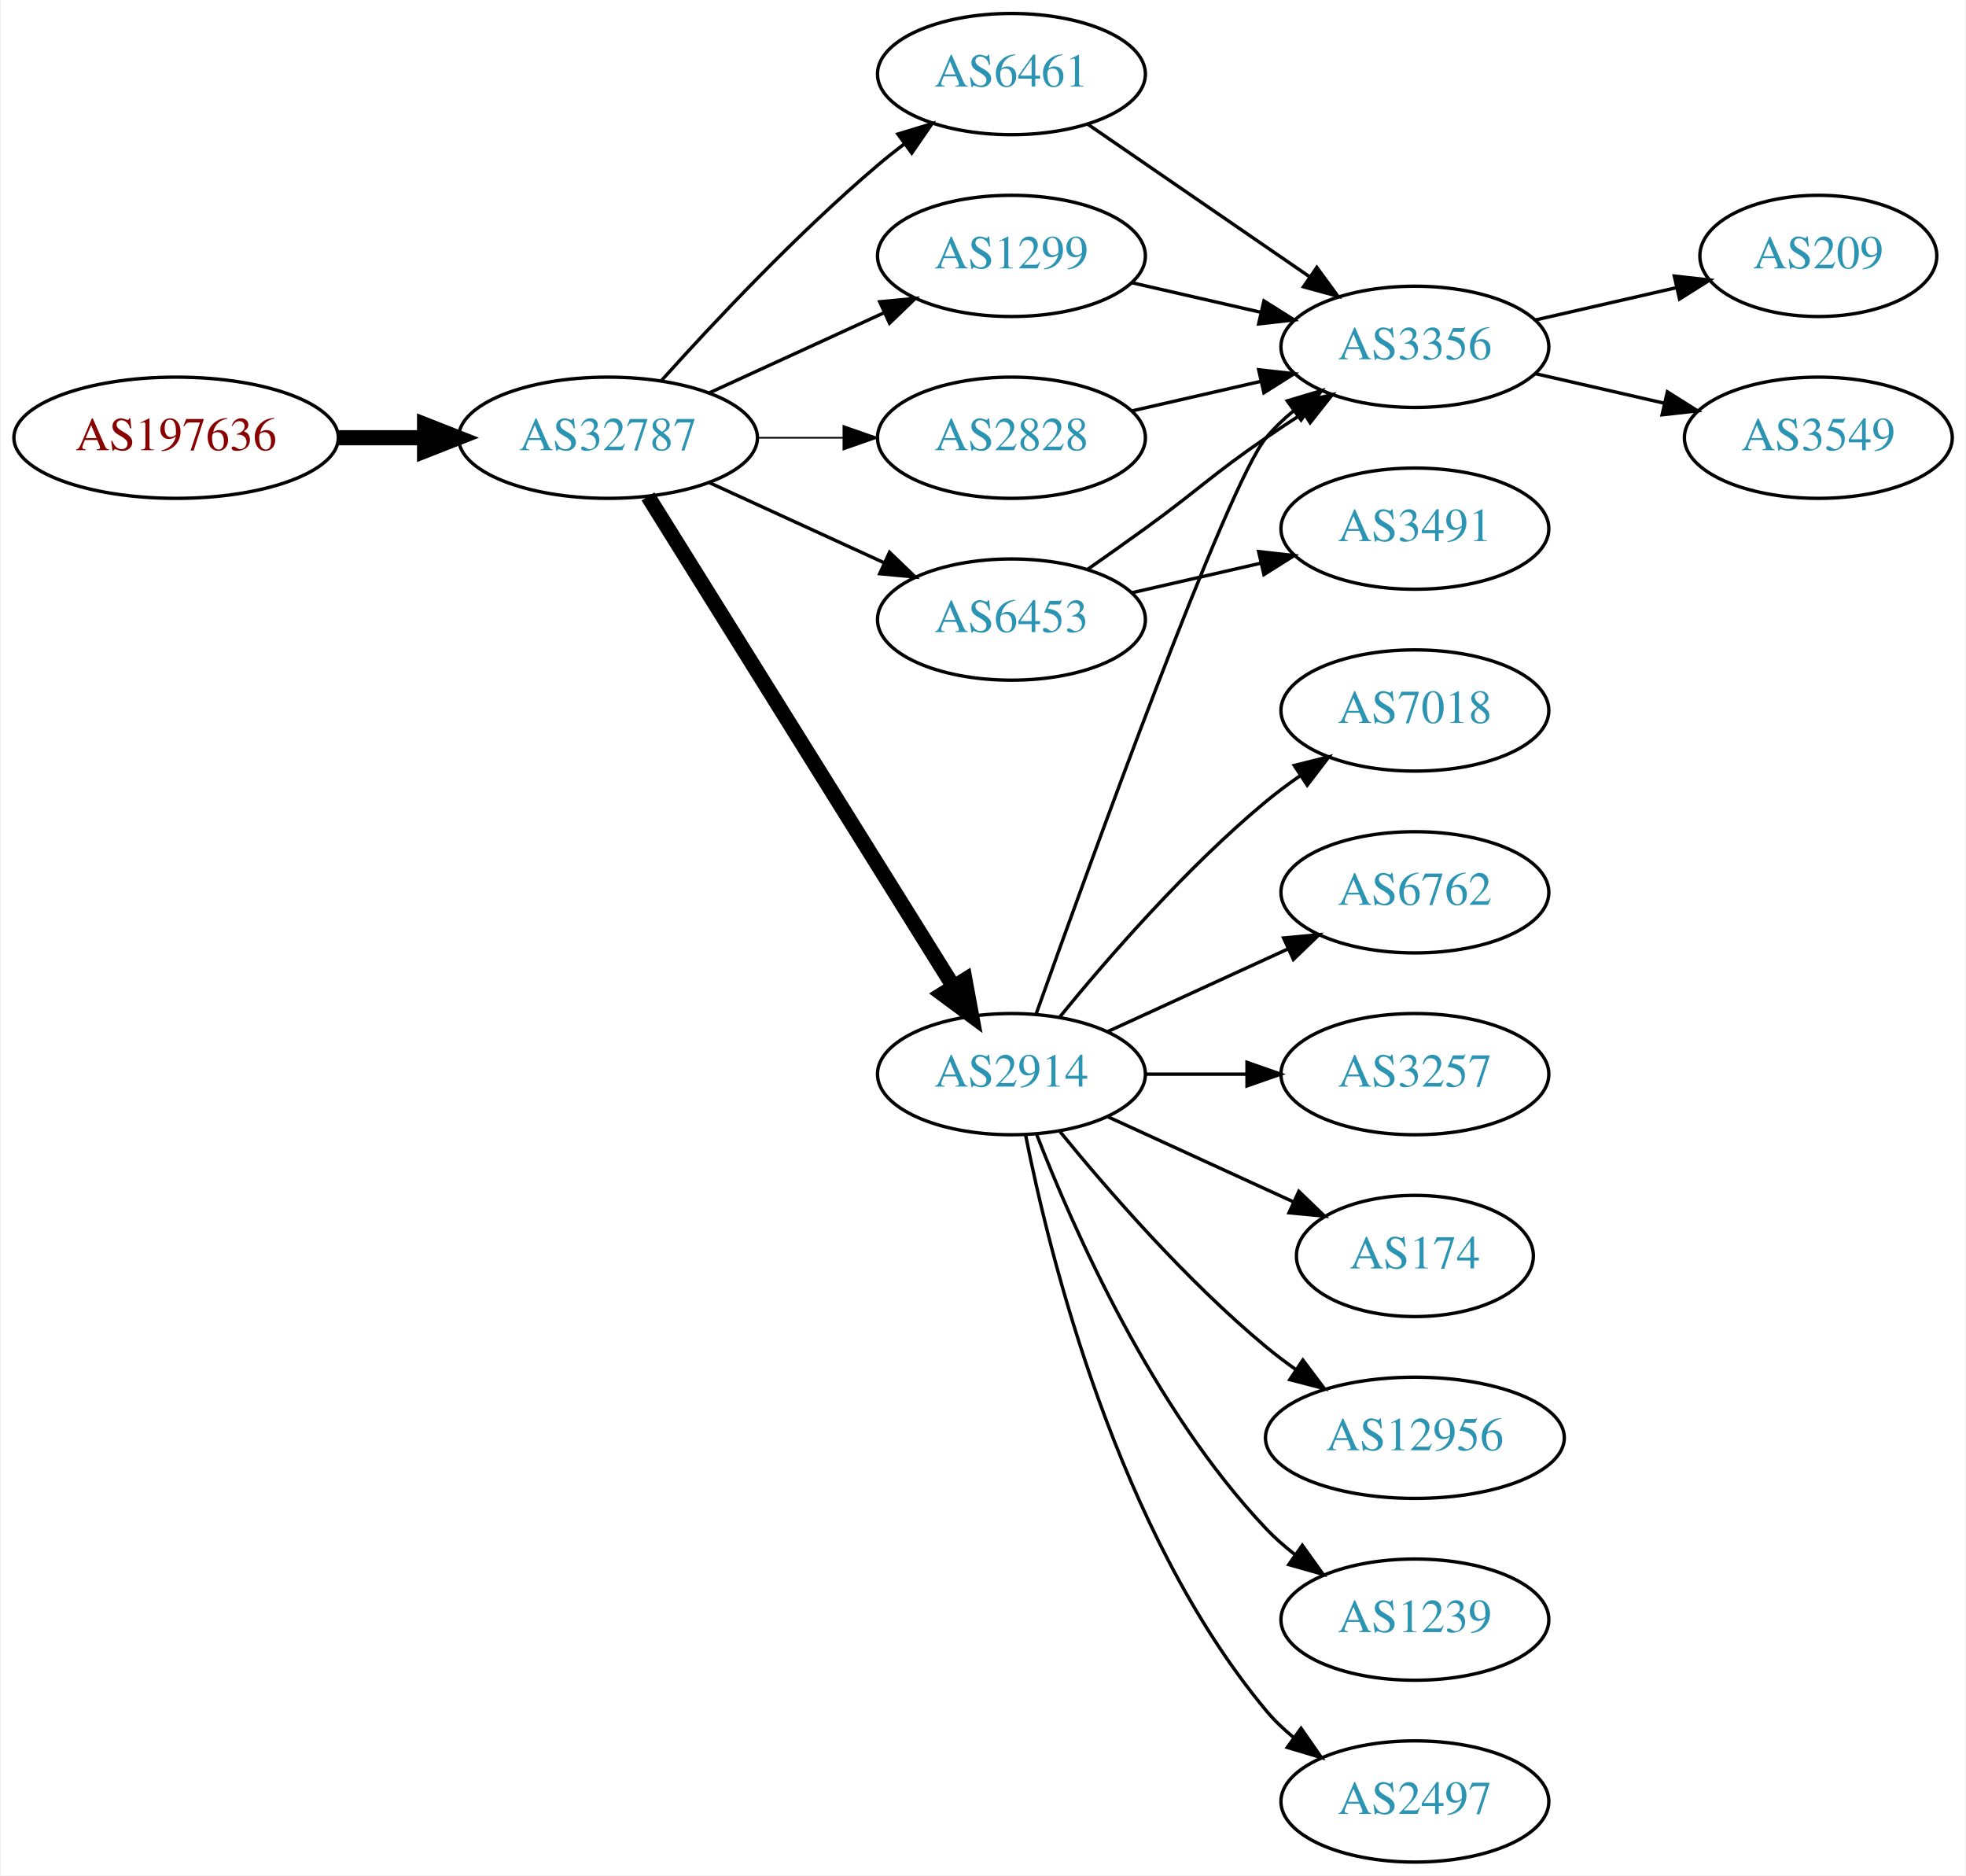
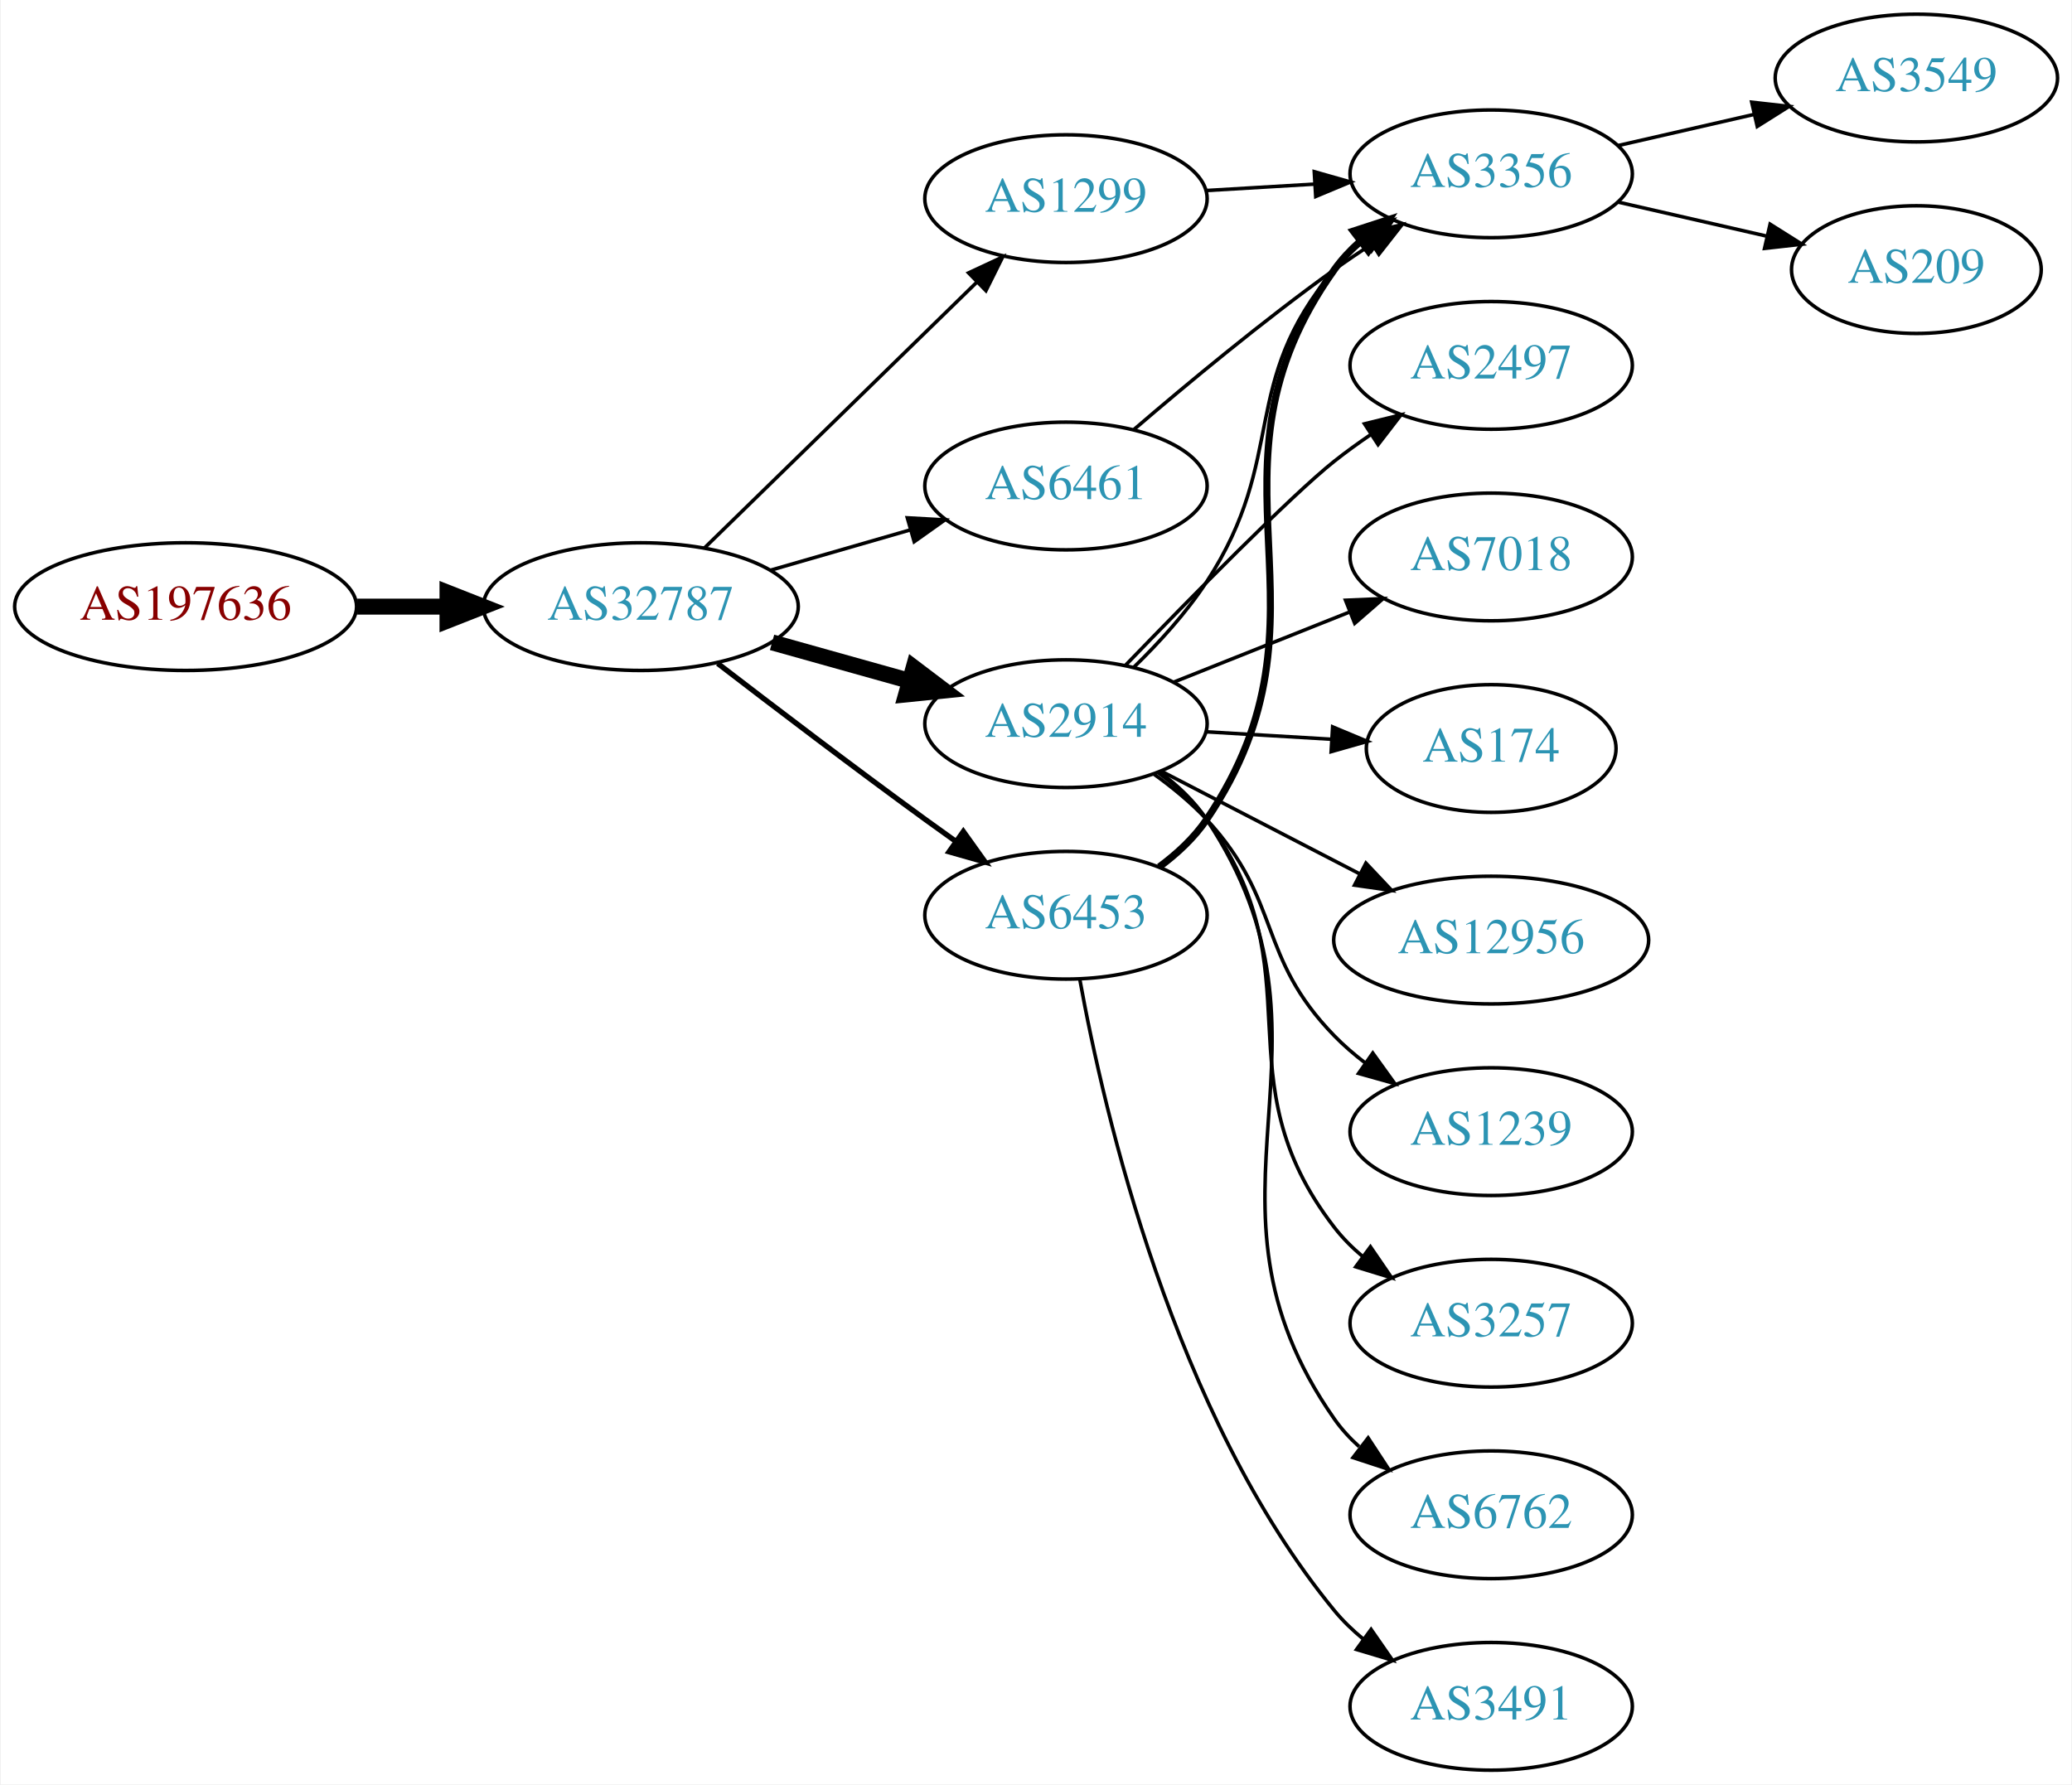
- <svg xmlns="http://www.w3.org/2000/svg" xmlns:xlink="http://www.w3.org/1999/xlink" width="584pt" height="557pt" viewBox="0.00 0.00 583.56 557.00">
-   <g id="graph0" class="graph" transform="scale(1 1) rotate(0) translate(4 553)">
-     <polygon fill="white" stroke="none" points="-4,4 -4,-553 579.562,-553 579.562,4 -4,4" />
+ <svg xmlns="http://www.w3.org/2000/svg" xmlns:xlink="http://www.w3.org/1999/xlink" width="584pt" height="503pt" viewBox="0.00 0.00 583.56 503.00">
+   <g id="graph0" class="graph" transform="scale(1 1) rotate(0) translate(4 499)">
+     <polygon fill="white" stroke="none" points="-4,4 -4,-499 579.562,-499 579.562,4 -4,4" />
    <g id="node1" class="node">
      <g id="a_node1">
        <a xlink:href="/asn/197636" xlink:title="AS197636 ~ AS1764 NextLayer: [AT]">
-           <ellipse fill="#ffffff" stroke="black" cx="48.096" cy="-423" rx="48.192" ry="18" />
-           <text text-anchor="middle" x="48.096" y="-419.3" font-family="Times,serif" font-size="14.00" fill="#880000">AS197636</text>
+           <ellipse fill="#ffffff" stroke="black" cx="48.096" cy="-328" rx="48.192" ry="18" />
+           <text text-anchor="middle" x="48.096" y="-324.3" font-family="Times,serif" font-size="14.00" fill="#880000">AS197636</text>
        </a>
      </g>
    </g>
    <g id="node2" class="node">
      <g id="a_node2">
        <a xlink:href="/asn/32787" xlink:title="AS32787 ~ Akamai Technologies, Inc. [US]">
-           <ellipse fill="#ffffff" stroke="black" cx="176.388" cy="-423" rx="44.393" ry="18" />
-           <text text-anchor="middle" x="176.388" y="-419.3" font-family="Times,serif" font-size="14.00" fill="#2c94b3">AS32787</text>
+           <ellipse fill="#ffffff" stroke="black" cx="176.388" cy="-328" rx="44.393" ry="18" />
+           <text text-anchor="middle" x="176.388" y="-324.3" font-family="Times,serif" font-size="14.00" fill="#2c94b3">AS32787</text>
        </a>
      </g>
    </g>
    <g id="edge1" class="edge">
-       <path fill="none" stroke="black" stroke-width="4.5" d="M96.481,-423C104.742,-423 113.386,-423 121.799,-423" />
-       <polygon fill="black" stroke="black" stroke-width="4.5" points="121.904,-426.938 131.904,-423 121.904,-419.063 121.904,-426.938" />
+       <path fill="none" stroke="black" stroke-width="4.5" d="M96.481,-328C104.742,-328 113.386,-328 121.799,-328" />
+       <polygon fill="black" stroke="black" stroke-width="4.5" points="121.904,-331.938 131.904,-328 121.904,-324.063 121.904,-331.938" />
    </g>
    <g id="node3" class="node">
      <g id="a_node3">
-         <a xlink:href="/asn/2914" xlink:title="AS2914 ~ NTT America, Inc. [US]">
-           <ellipse fill="#ffffff" stroke="black" cx="296.23" cy="-234" rx="39.794" ry="18" />
-           <text text-anchor="middle" x="296.23" y="-230.3" font-family="Times,serif" font-size="14.00" fill="#2c94b3">AS2914</text>
+         <a xlink:href="/asn/1299" xlink:title="AS1299 ~ Telia Carrier [EU]">
+           <ellipse fill="#ffffff" stroke="black" cx="296.23" cy="-443" rx="39.794" ry="18" />
+           <text text-anchor="middle" x="296.23" y="-439.3" font-family="Times,serif" font-size="14.00" fill="#2c94b3">AS1299</text>
        </a>
      </g>
    </g>
    <g id="edge2" class="edge">
-       <path fill="none" stroke="black" stroke-width="4.5" d="M188.263,-405.558C209.046,-372.225 254.507,-299.314 278.935,-260.134" />
-       <polygon fill="black" stroke="black" stroke-width="4.5" points="282.432,-261.969 284.381,-251.4 275.749,-257.802 282.432,-261.969" />
+       <path fill="none" stroke="black" d="M194.272,-344.477C214.398,-364.118 248.179,-397.084 271.068,-419.421" />
+       <polygon fill="black" stroke="black" points="268.776,-422.075 278.377,-426.554 273.665,-417.065 268.776,-422.075" />
    </g>
    <g id="node4" class="node">
      <g id="a_node4">
-         <a xlink:href="/asn/6453" xlink:title="AS6453 ~ TATA COMMUNICATIONS (AMERICA) INC [US]">
-           <ellipse fill="#ffffff" stroke="black" cx="296.23" cy="-369" rx="39.794" ry="18" />
-           <text text-anchor="middle" x="296.23" y="-365.3" font-family="Times,serif" font-size="14.00" fill="#2c94b3">AS6453</text>
+         <a xlink:href="/asn/2914" xlink:title="AS2914 ~ NTT America, Inc. [US]">
+           <ellipse fill="#ffffff" stroke="black" cx="296.23" cy="-295" rx="39.794" ry="18" />
+           <text text-anchor="middle" x="296.23" y="-291.3" font-family="Times,serif" font-size="14.00" fill="#2c94b3">AS2914</text>
        </a>
      </g>
    </g>
    <g id="edge3" class="edge">
-       <path fill="none" stroke="black" d="M206.517,-409.652C222.128,-402.498 241.526,-393.609 258.198,-385.97" />
-       <polygon fill="black" stroke="black" points="260.017,-388.986 267.65,-381.638 257.101,-382.622 260.017,-388.986" />
+       <path fill="none" stroke="black" stroke-width="4.5" d="M213.385,-317.92C225.562,-314.51 239.287,-310.666 251.968,-307.115" />
+       <polygon fill="black" stroke="black" stroke-width="4.5" points="253.297,-310.832 261.865,-304.343 251.174,-303.248 253.297,-310.832" />
    </g>
    <g id="node5" class="node">
      <g id="a_node5">
-         <a xlink:href="/asn/6461" xlink:title="AS6461 ~ Zayo Bandwidth [US]">
-           <ellipse fill="#ffffff" stroke="black" cx="296.23" cy="-531" rx="39.794" ry="18" />
-           <text text-anchor="middle" x="296.23" y="-527.3" font-family="Times,serif" font-size="14.00" fill="#2c94b3">AS6461</text>
+         <a xlink:href="/asn/6453" xlink:title="AS6453 ~ TATA COMMUNICATIONS (AMERICA) INC [US]">
+           <ellipse fill="#ffffff" stroke="black" cx="296.23" cy="-241" rx="39.794" ry="18" />
+           <text text-anchor="middle" x="296.23" y="-237.3" font-family="Times,serif" font-size="14.00" fill="#2c94b3">AS6453</text>
        </a>
      </g>
    </g>
    <g id="edge4" class="edge">
-       <path fill="none" stroke="black" d="M192.32,-440.044C207.646,-457.097 232.582,-483.65 256.584,-504 259.081,-506.117 261.741,-508.232 264.453,-510.293" />
-       <polygon fill="black" stroke="black" points="262.489,-513.194 272.629,-516.266 266.619,-507.541 262.489,-513.194" />
+       <path fill="none" stroke="black" stroke-width="1.5" d="M198.067,-311.988C213.952,-299.773 236.499,-282.616 256.584,-268 259.382,-265.964 262.31,-263.864 265.249,-261.776" />
+       <polygon fill="black" stroke="black" stroke-width="1.5" points="267.301,-264.612 273.46,-255.991 263.269,-258.889 267.301,-264.612" />
    </g>
    <g id="node6" class="node">
      <g id="a_node6">
-         <a xlink:href="/asn/1299" xlink:title="AS1299 ~ Telia Carrier [EU]">
-           <ellipse fill="#ffffff" stroke="black" cx="296.23" cy="-477" rx="39.794" ry="18" />
-           <text text-anchor="middle" x="296.23" y="-473.3" font-family="Times,serif" font-size="14.00" fill="#2c94b3">AS1299</text>
+         <a xlink:href="/asn/6461" xlink:title="AS6461 ~ Zayo Bandwidth [US]">
+           <ellipse fill="#ffffff" stroke="black" cx="296.23" cy="-362" rx="39.794" ry="18" />
+           <text text-anchor="middle" x="296.23" y="-358.3" font-family="Times,serif" font-size="14.00" fill="#2c94b3">AS6461</text>
        </a>
      </g>
    </g>
    <g id="edge5" class="edge">
-       <path fill="none" stroke="black" d="M206.517,-436.348C222.128,-443.502 241.526,-452.391 258.198,-460.03" />
-       <polygon fill="black" stroke="black" points="257.101,-463.378 267.65,-464.362 260.017,-457.014 257.101,-463.378" />
+       <path fill="none" stroke="black" d="M213.064,-338.293C225.48,-341.876 239.536,-345.931 252.466,-349.662" />
+       <polygon fill="black" stroke="black" points="251.511,-353.029 262.09,-352.438 253.452,-346.303 251.511,-353.029" />
    </g>
    <g id="node7" class="node">
      <g id="a_node7">
-         <a xlink:href="/asn/2828" xlink:title="AS2828 ~ XO-AS15 [US]">
-           <ellipse fill="#ffffff" stroke="black" cx="296.23" cy="-423" rx="39.794" ry="18" />
-           <text text-anchor="middle" x="296.23" y="-419.3" font-family="Times,serif" font-size="14.00" fill="#2c94b3">AS2828</text>
+         <a xlink:href="/asn/3356" xlink:title="AS3356 ~ Level 3 Parent, LLC [US]">
+           <ellipse fill="#ffffff" stroke="black" cx="416.073" cy="-450" rx="39.794" ry="18" />
+           <text text-anchor="middle" x="416.073" y="-446.3" font-family="Times,serif" font-size="14.00" fill="#2c94b3">AS3356</text>
        </a>
      </g>
    </g>
    <g id="edge6" class="edge">
-       <path fill="none" stroke="black" stroke-width="0.5" d="M220.599,-423C228.911,-423 237.674,-423 246.156,-423" />
-       <polygon fill="black" stroke="black" stroke-width="0.5" points="246.315,-426.5 256.315,-423 246.315,-419.5 246.315,-426.5" />
+       <path fill="none" stroke="black" d="M335.816,-445.292C345.583,-445.872 356.199,-446.503 366.393,-447.108" />
+       <polygon fill="black" stroke="black" points="366.21,-450.604 376.4,-447.703 366.625,-443.616 366.21,-450.604" />
+     </g>
+     <g id="edge14" class="edge">
+       <path fill="none" stroke="black" d="M315.33,-310.893C322.408,-317.783 330.177,-326.267 335.877,-335 358.973,-370.387 344.646,-390.686 371.877,-423 374.299,-425.874 377.107,-428.538 380.107,-430.983" />
+       <polygon fill="black" stroke="black" points="378.202,-433.924 388.36,-436.934 382.296,-428.246 378.202,-433.924" />
    </g>
    <g id="node8" class="node">
      <g id="a_node8">
-         <a xlink:href="/asn/2497" xlink:title="AS2497 ~ Internet Initiative Japan Inc. [JP]">
-           <ellipse fill="#ffffff" stroke="black" cx="416.073" cy="-18" rx="39.794" ry="18" />
-           <text text-anchor="middle" x="416.073" y="-14.3" font-family="Times,serif" font-size="14.00" fill="#2c94b3">AS2497</text>
+         <a xlink:href="/asn/6762" xlink:title="AS6762 ~ TELECOM ITALIA SPARKLE S.p.A. [IT]">
+           <ellipse fill="#ffffff" stroke="black" cx="416.073" cy="-72" rx="39.794" ry="18" />
+           <text text-anchor="middle" x="416.073" y="-68.3" font-family="Times,serif" font-size="14.00" fill="#2c94b3">AS6762</text>
        </a>
      </g>
    </g>
    <g id="edge7" class="edge">
-       <path fill="none" stroke="black" d="M300.429,-215.927C307.592,-179.859 327.867,-97.875 371.877,-45 374.281,-42.111 377.078,-39.437 380.07,-36.987" />
-       <polygon fill="black" stroke="black" points="382.26,-39.722 388.313,-31.027 378.159,-34.05 382.26,-39.722" />
+       <path fill="none" stroke="black" d="M322.583,-281.415C327.637,-277.67 332.439,-273.185 335.877,-268 378.311,-203.992 327.818,-161.901 371.877,-99 373.855,-96.175 376.234,-93.584 378.844,-91.222" />
+       <polygon fill="black" stroke="black" points="381.396,-93.675 387.203,-84.813 377.137,-88.12 381.396,-93.675" />
    </g>
    <g id="node9" class="node">
      <g id="a_node9">
+         <a xlink:href="/asn/2497" xlink:title="AS2497 ~ Internet Initiative Japan Inc. [JP]">
+           <ellipse fill="#ffffff" stroke="black" cx="416.073" cy="-396" rx="39.794" ry="18" />
+           <text text-anchor="middle" x="416.073" y="-392.3" font-family="Times,serif" font-size="14.00" fill="#2c94b3">AS2497</text>
+         </a>
+       </g>
+     </g>
+     <g id="edge8" class="edge">
+       <path fill="none" stroke="black" d="M313.046,-311.514C331.129,-330.243 359.789,-359.426 371.877,-369 375.152,-371.594 378.69,-374.151 382.282,-376.595" />
+       <polygon fill="black" stroke="black" points="380.375,-379.53 390.663,-382.059 384.198,-373.666 380.375,-379.53" />
+     </g>
+     <g id="node10" class="node">
+       <g id="a_node10">
        <a xlink:href="/asn/7018" xlink:title="AS7018 ~ AT&amp;T Services, Inc. [US]">
          <ellipse fill="#ffffff" stroke="black" cx="416.073" cy="-342" rx="39.794" ry="18" />
          <text text-anchor="middle" x="416.073" y="-338.3" font-family="Times,serif" font-size="14.00" fill="#2c94b3">AS7018</text>
        </a>
      </g>
    </g>
-     <g id="edge8" class="edge">
-       <path fill="none" stroke="black" d="M310.649,-251.065C324.764,-268.375 348.178,-295.345 371.877,-315 375.093,-317.668 378.594,-320.27 382.164,-322.741" />
-       <polygon fill="black" stroke="black" points="380.242,-325.666 390.52,-328.236 384.088,-319.817 380.242,-325.666" />
-     </g>
-     <g id="node10" class="node">
-       <g id="a_node10">
-         <a xlink:href="/asn/3356" xlink:title="AS3356 ~ Level 3 Parent, LLC [US]">
-           <ellipse fill="#ffffff" stroke="black" cx="416.073" cy="-450" rx="39.794" ry="18" />
-           <text text-anchor="middle" x="416.073" y="-446.3" font-family="Times,serif" font-size="14.00" fill="#2c94b3">AS3356</text>
-         </a>
-       </g>
-     </g>
    <g id="edge9" class="edge">
-       <path fill="none" stroke="black" d="M303.56,-251.86C319.401,-296.267 360.31,-409.103 371.877,-423 374.281,-425.889 377.078,-428.563 380.07,-431.013" />
-       <polygon fill="black" stroke="black" points="378.159,-433.95 388.313,-436.973 382.26,-428.277 378.159,-433.95" />
+       <path fill="none" stroke="black" d="M326.663,-306.739C341.567,-312.683 359.863,-319.98 375.936,-326.391" />
+       <polygon fill="black" stroke="black" points="375.022,-329.794 385.607,-330.248 377.615,-323.292 375.022,-329.794" />
    </g>
    <g id="node11" class="node">
      <g id="a_node11">
-         <a xlink:href="/asn/6762" xlink:title="AS6762 ~ TELECOM ITALIA SPARKLE S.p.A. [IT]">
-           <ellipse fill="#ffffff" stroke="black" cx="416.073" cy="-288" rx="39.794" ry="18" />
-           <text text-anchor="middle" x="416.073" y="-284.3" font-family="Times,serif" font-size="14.00" fill="#2c94b3">AS6762</text>
+         <a xlink:href="/asn/174" xlink:title="AS174 ~ Cogent Communications [US]">
+           <ellipse fill="#ffffff" stroke="black" cx="416.073" cy="-288" rx="35.194" ry="18" />
+           <text text-anchor="middle" x="416.073" y="-284.3" font-family="Times,serif" font-size="14.00" fill="#2c94b3">AS174</text>
        </a>
      </g>
    </g>
    <g id="edge10" class="edge">
-       <path fill="none" stroke="black" d="M324.859,-246.661C340.816,-253.973 361.087,-263.261 378.369,-271.181" />
-       <polygon fill="black" stroke="black" points="377.068,-274.435 387.617,-275.419 379.984,-268.071 377.068,-274.435" />
+       <path fill="none" stroke="black" d="M335.816,-292.708C347.02,-292.042 359.341,-291.311 370.861,-290.626" />
+       <polygon fill="black" stroke="black" points="371.386,-294.101 381.161,-290.014 370.971,-287.114 371.386,-294.101" />
    </g>
    <g id="node12" class="node">
      <g id="a_node12">
-         <a xlink:href="/asn/3257" xlink:title="AS3257 ~ GTT [DE]">
-           <ellipse fill="#ffffff" stroke="black" cx="416.073" cy="-234" rx="39.794" ry="18" />
-           <text text-anchor="middle" x="416.073" y="-230.3" font-family="Times,serif" font-size="14.00" fill="#2c94b3">AS3257</text>
+         <a xlink:href="/asn/12956" xlink:title="AS12956 ~ TELXIUS [ES]">
+           <ellipse fill="#ffffff" stroke="black" cx="416.073" cy="-234" rx="44.393" ry="18" />
+           <text text-anchor="middle" x="416.073" y="-230.3" font-family="Times,serif" font-size="14.00" fill="#2c94b3">AS12956</text>
        </a>
      </g>
    </g>
    <g id="edge11" class="edge">
-       <path fill="none" stroke="black" d="M336.143,-234C345.696,-234 356.046,-234 366.008,-234" />
-       <polygon fill="black" stroke="black" points="366.201,-237.5 376.201,-234 366.201,-230.5 366.201,-237.5" />
+       <path fill="none" stroke="black" d="M323.091,-281.613C339.476,-273.132 360.905,-262.039 378.957,-252.695" />
+       <polygon fill="black" stroke="black" points="380.772,-255.696 388.044,-247.991 377.554,-249.48 380.772,-255.696" />
    </g>
    <g id="node13" class="node">
      <g id="a_node13">
-         <a xlink:href="/asn/174" xlink:title="AS174 ~ Cogent Communications [US]">
-           <ellipse fill="#ffffff" stroke="black" cx="416.073" cy="-180" rx="35.194" ry="18" />
-           <text text-anchor="middle" x="416.073" y="-176.3" font-family="Times,serif" font-size="14.00" fill="#2c94b3">AS174</text>
+         <a xlink:href="/asn/1239" xlink:title="AS1239 ~ Sprint [US]">
+           <ellipse fill="#ffffff" stroke="black" cx="416.073" cy="-180" rx="39.794" ry="18" />
+           <text text-anchor="middle" x="416.073" y="-176.3" font-family="Times,serif" font-size="14.00" fill="#2c94b3">AS1239</text>
        </a>
      </g>
    </g>
    <g id="edge12" class="edge">
-       <path fill="none" stroke="black" d="M324.859,-221.339C341.275,-213.817 362.257,-204.202 379.854,-196.139" />
-       <polygon fill="black" stroke="black" points="381.598,-199.189 389.231,-191.842 378.682,-192.826 381.598,-199.189" />
+       <path fill="none" stroke="black" d="M321.008,-280.786C326.256,-277.02 331.539,-272.684 335.877,-268 357.267,-244.903 349.902,-229.542 371.877,-207 374.5,-204.309 377.443,-201.767 380.527,-199.399" />
+       <polygon fill="black" stroke="black" points="382.703,-202.149 388.898,-193.554 378.695,-196.409 382.703,-202.149" />
    </g>
    <g id="node14" class="node">
      <g id="a_node14">
-         <a xlink:href="/asn/12956" xlink:title="AS12956 ~ TELXIUS [ES]">
-           <ellipse fill="#ffffff" stroke="black" cx="416.073" cy="-126" rx="44.393" ry="18" />
-           <text text-anchor="middle" x="416.073" y="-122.3" font-family="Times,serif" font-size="14.00" fill="#2c94b3">AS12956</text>
+         <a xlink:href="/asn/3257" xlink:title="AS3257 ~ GTT [DE]">
+           <ellipse fill="#ffffff" stroke="black" cx="416.073" cy="-126" rx="39.794" ry="18" />
+           <text text-anchor="middle" x="416.073" y="-122.3" font-family="Times,serif" font-size="14.00" fill="#2c94b3">AS3257</text>
        </a>
      </g>
    </g>
    <g id="edge13" class="edge">
-       <path fill="none" stroke="black" d="M310.649,-216.935C324.764,-199.625 348.178,-172.655 371.877,-153 374.614,-150.729 377.558,-148.506 380.575,-146.37" />
-       <polygon fill="black" stroke="black" points="382.801,-149.092 389.164,-140.621 378.907,-143.275 382.801,-149.092" />
+       <path fill="none" stroke="black" d="M322.229,-281.169C327.302,-277.437 332.201,-273.018 335.877,-268 367.524,-224.793 339.134,-195.383 371.877,-153 374.174,-150.026 376.9,-147.295 379.848,-144.808" />
+       <polygon fill="black" stroke="black" points="382.041,-147.54 388.028,-138.799 377.897,-141.898 382.041,-147.54" />
+     </g>
+     <g id="edge16" class="edge">
+       <path fill="none" stroke="black" stroke-width="2" d="M322.513,-254.632C327.57,-258.374 332.392,-262.847 335.877,-268 375.494,-326.585 330.774,-365.448 371.877,-423 373.881,-425.807 376.277,-428.385 378.9,-430.739" />
+       <polygon fill="black" stroke="black" stroke-width="2" points="377.205,-433.849 387.278,-437.134 381.452,-428.284 377.205,-433.849" />
    </g>
    <g id="node15" class="node">
      <g id="a_node15">
-         <a xlink:href="/asn/1239" xlink:title="AS1239 ~ Sprint [US]">
-           <ellipse fill="#ffffff" stroke="black" cx="416.073" cy="-72" rx="39.794" ry="18" />
-           <text text-anchor="middle" x="416.073" y="-68.3" font-family="Times,serif" font-size="14.00" fill="#2c94b3">AS1239</text>
-         </a>
-       </g>
-     </g>
-     <g id="edge14" class="edge">
-       <path fill="none" stroke="black" d="M303.753,-216.006C314.504,-188.272 338.161,-134.571 371.877,-99 374.462,-96.272 377.38,-93.706 380.448,-91.323" />
-       <polygon fill="black" stroke="black" points="382.627,-94.07 388.797,-85.457 378.602,-88.342 382.627,-94.07" />
-     </g>
-     <g id="edge16" class="edge">
-       <path fill="none" stroke="black" d="M318.987,-384.009C324.522,-387.879 330.44,-392.064 335.877,-396 352.076,-407.729 355.382,-411.689 371.877,-423 375.405,-425.419 379.142,-427.889 382.884,-430.302" />
-       <polygon fill="black" stroke="black" points="381.205,-433.382 391.524,-435.784 384.955,-427.472 381.205,-433.382" />
+         <a xlink:href="/asn/3491" xlink:title="AS3491 ~ PCCW Global, Inc. [US]">
+           <ellipse fill="#ffffff" stroke="black" cx="416.073" cy="-18" rx="39.794" ry="18" />
+           <text text-anchor="middle" x="416.073" y="-14.3" font-family="Times,serif" font-size="14.00" fill="#2c94b3">AS3491</text>
+         </a>
+       </g>
+     </g>
+     <g id="edge15" class="edge">
+       <path fill="none" stroke="black" d="M300.141,-222.832C306.877,-185.735 326.557,-100.132 371.877,-45 374.263,-42.096 377.048,-39.413 380.033,-36.956" />
+       <polygon fill="black" stroke="black" points="382.224,-39.691 388.266,-30.988 378.115,-34.024 382.224,-39.691" />
+     </g>
+     <g id="edge19" class="edge">
+       <path fill="none" stroke="black" d="M315.429,-377.964C330.236,-390.682 351.88,-408.667 371.877,-423 375.273,-425.434 378.887,-427.89 382.523,-430.276" />
+       <polygon fill="black" stroke="black" points="380.645,-433.229 390.954,-435.674 384.419,-427.334 380.645,-433.229" />
    </g>
    <g id="node16" class="node">
      <g id="a_node16">
-         <a xlink:href="/asn/3491" xlink:title="AS3491 ~ PCCW Global, Inc. [US]">
-           <ellipse fill="#ffffff" stroke="black" cx="416.073" cy="-396" rx="39.794" ry="18" />
-           <text text-anchor="middle" x="416.073" y="-392.3" font-family="Times,serif" font-size="14.00" fill="#2c94b3">AS3491</text>
-         </a>
-       </g>
-     </g>
-     <g id="edge15" class="edge">
-       <path fill="none" stroke="black" d="M331.949,-376.955C343.949,-379.704 357.57,-382.825 370.263,-385.733" />
-       <polygon fill="black" stroke="black" points="369.665,-389.187 380.194,-388.009 371.229,-382.364 369.665,-389.187" />
-     </g>
-     <g id="edge20" class="edge">
-       <path fill="none" stroke="black" d="M318.844,-516.143C337.333,-503.435 364.146,-485.005 384.776,-470.825" />
-       <polygon fill="black" stroke="black" points="386.938,-473.586 393.196,-465.037 382.973,-467.817 386.938,-473.586" />
-     </g>
-     <g id="edge21" class="edge">
-       <path fill="none" stroke="black" d="M331.949,-469.045C343.949,-466.296 357.57,-463.175 370.263,-460.267" />
-       <polygon fill="black" stroke="black" points="371.229,-463.636 380.194,-457.991 369.665,-456.813 371.229,-463.636" />
-     </g>
-     <g id="edge19" class="edge">
-       <path fill="none" stroke="black" d="M331.949,-430.955C343.949,-433.704 357.57,-436.825 370.263,-439.733" />
-       <polygon fill="black" stroke="black" points="369.665,-443.187 380.194,-442.009 371.229,-436.364 369.665,-443.187" />
+         <a xlink:href="/asn/3549" xlink:title="AS3549 ~ Level 3 Parent, LLC [US]">
+           <ellipse fill="#ffffff" stroke="black" cx="535.915" cy="-477" rx="39.794" ry="18" />
+           <text text-anchor="middle" x="535.915" y="-473.3" font-family="Times,serif" font-size="14.00" fill="#2c94b3">AS3549</text>
+         </a>
+       </g>
+     </g>
+     <g id="edge17" class="edge">
+       <path fill="none" stroke="black" d="M451.792,-457.955C463.792,-460.704 477.413,-463.825 490.105,-466.733" />
+       <polygon fill="black" stroke="black" points="489.508,-470.187 500.037,-469.009 491.071,-463.364 489.508,-470.187" />
    </g>
    <g id="node17" class="node">
      <g id="a_node17">
        <a xlink:href="/asn/209" xlink:title="AS209 ~ CenturyLink Communications, LLC [US]">
-           <ellipse fill="#ffffff" stroke="black" cx="535.915" cy="-477" rx="35.194" ry="18" />
-           <text text-anchor="middle" x="535.915" y="-473.3" font-family="Times,serif" font-size="14.00" fill="#2c94b3">AS209</text>
-         </a>
-       </g>
-     </g>
-     <g id="edge17" class="edge">
-       <path fill="none" stroke="black" d="M451.792,-457.955C464.884,-460.955 479.907,-464.396 493.547,-467.522" />
-       <polygon fill="black" stroke="black" points="493.126,-471.016 503.655,-469.838 494.689,-464.193 493.126,-471.016" />
-     </g>
-     <g id="node18" class="node">
-       <g id="a_node18">
-         <a xlink:href="/asn/3549" xlink:title="AS3549 ~ Level 3 Parent, LLC [US]">
-           <ellipse fill="#ffffff" stroke="black" cx="535.915" cy="-423" rx="39.794" ry="18" />
-           <text text-anchor="middle" x="535.915" y="-419.3" font-family="Times,serif" font-size="14.00" fill="#2c94b3">AS3549</text>
+           <ellipse fill="#ffffff" stroke="black" cx="535.915" cy="-423" rx="35.194" ry="18" />
+           <text text-anchor="middle" x="535.915" y="-419.3" font-family="Times,serif" font-size="14.00" fill="#2c94b3">AS209</text>
        </a>
      </g>
    </g>
    <g id="edge18" class="edge">
-       <path fill="none" stroke="black" d="M451.792,-442.045C463.792,-439.296 477.413,-436.175 490.105,-433.267" />
-       <polygon fill="black" stroke="black" points="491.071,-436.636 500.037,-430.991 489.508,-429.813 491.071,-436.636" />
+       <path fill="none" stroke="black" d="M451.792,-442.045C464.884,-439.045 479.907,-435.604 493.547,-432.478" />
+       <polygon fill="black" stroke="black" points="494.689,-435.807 503.655,-430.162 493.126,-428.984 494.689,-435.807" />
    </g>
  </g>
</svg>
